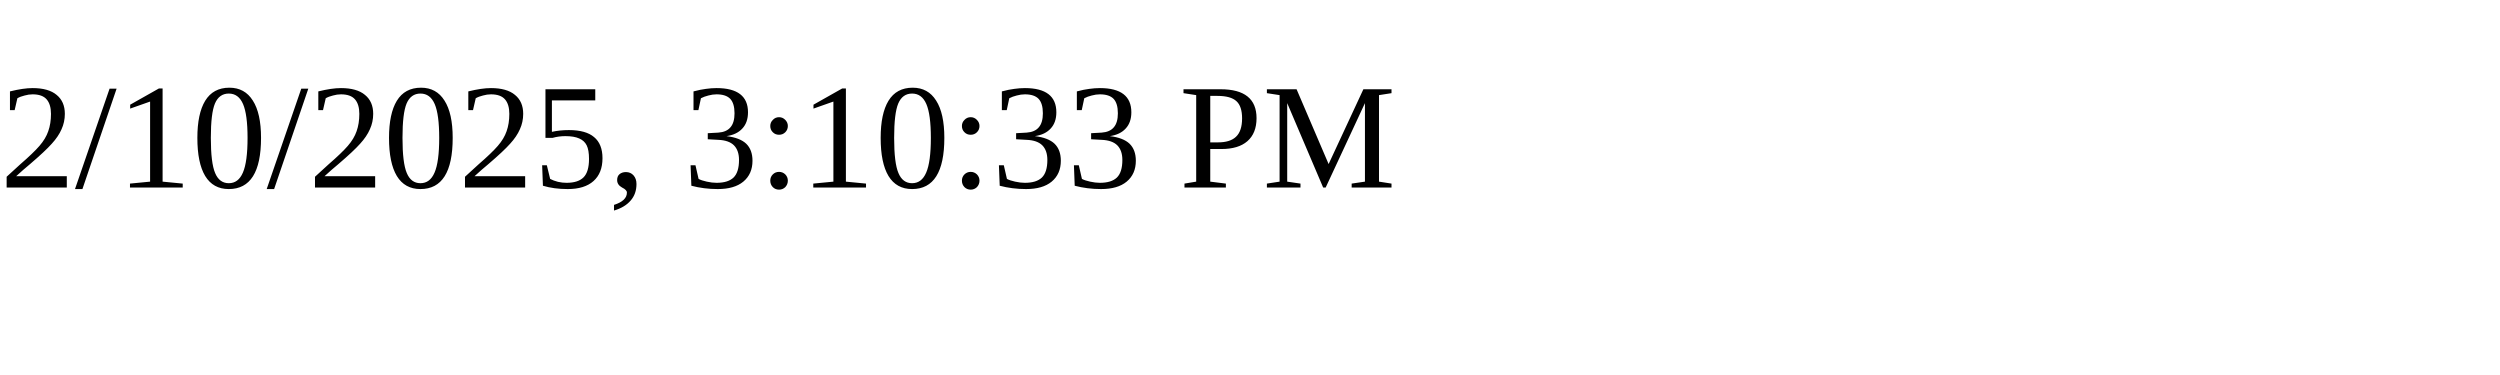
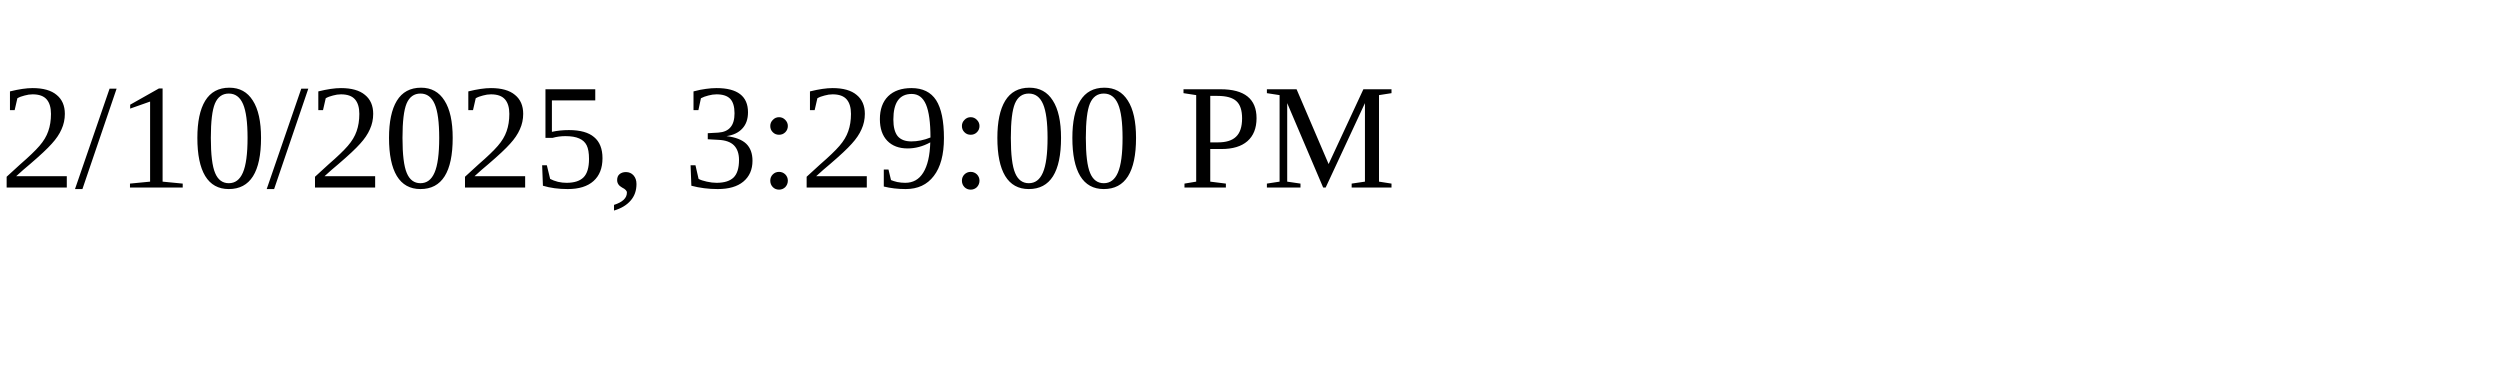
<svg xmlns="http://www.w3.org/2000/svg" height="30" width="200">
-   <text x="0" y="15">2/10/2025, 3:10:33 PM</text>
+   <text x="0" y="15">2/10/2025, 3:29:00 PM</text>
</svg>
